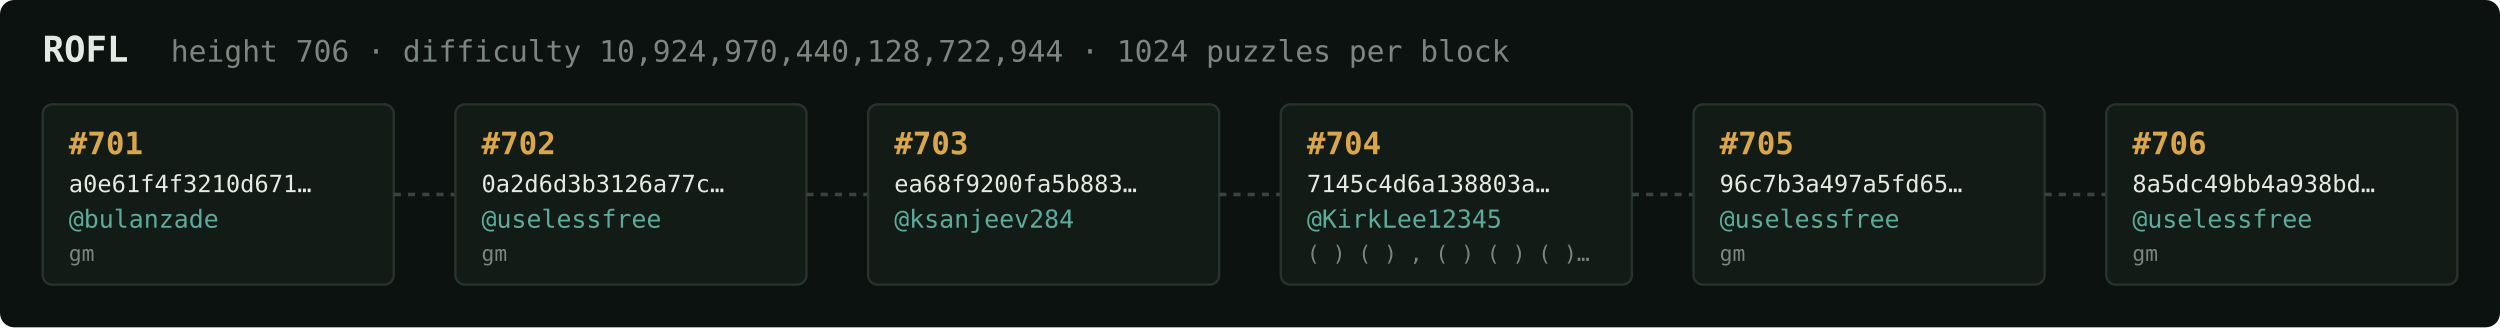
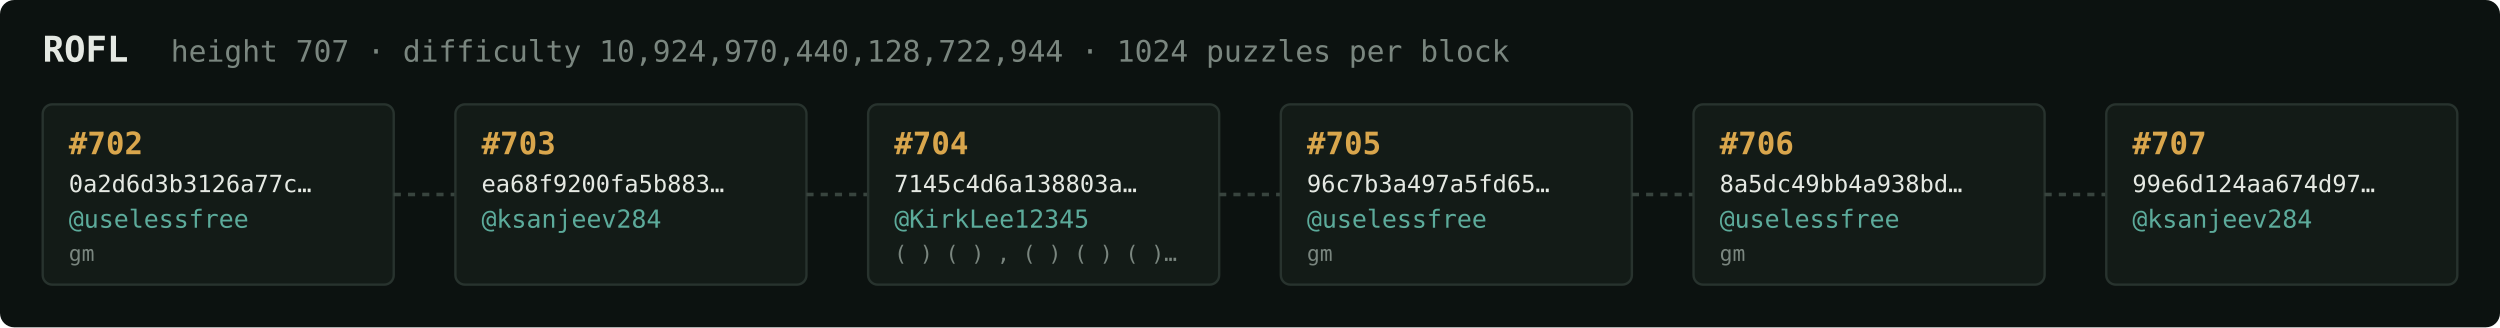
<svg xmlns="http://www.w3.org/2000/svg" width="1054" height="138" viewBox="0 0 1054 138" font-family="ui-monospace,SFMono-Regular,Menlo,monospace">
  <rect fill="#0c1210" width="1054" height="138" rx="6" />
  <text x="18" y="26" fill="#e5e9e3" font-size="15" font-weight="700">ROFL</text>
-   <text x="72" y="26" fill="#7a867f" font-size="12.5">height 706 · difficulty 10,924,970,440,128,722,944 · 1024 puzzles per block</text>
+   <text x="72" y="26" fill="#7a867f" font-size="12.5">height 707 · difficulty 10,924,970,440,128,722,944 · 1024 puzzles per block</text>
  <rect x="18" y="44" width="148" height="76" rx="4" fill="#131b17" stroke="#28332e" stroke-width="1" />
-   <text x="29" y="65" fill="#d9a64c" font-size="13" font-weight="700">#701</text>
-   <text x="29" y="81" fill="#e5e9e3" font-size="10">a0e61f4f3210d671…</text>
-   <text x="29" y="96" fill="#5cab9b" font-size="10.5">@bulanzade</text>
+   <text x="29" y="65" fill="#d9a64c" font-size="13" font-weight="700">#702</text>
+   <text x="29" y="81" fill="#e5e9e3" font-size="10">0a2d6d3b3126a77c…</text>
+   <text x="29" y="96" fill="#5cab9b" font-size="10.5">@uselessfree</text>
  <text x="29" y="110" fill="#7a867f" font-size="9">gm</text>
  <line x1="166" y1="82.0" x2="192" y2="82.0" stroke="#38443e" stroke-width="1.5" stroke-dasharray="3 3" />
  <rect x="192" y="44" width="148" height="76" rx="4" fill="#131b17" stroke="#28332e" stroke-width="1" />
-   <text x="203" y="65" fill="#d9a64c" font-size="13" font-weight="700">#702</text>
-   <text x="203" y="81" fill="#e5e9e3" font-size="10">0a2d6d3b3126a77c…</text>
-   <text x="203" y="96" fill="#5cab9b" font-size="10.5">@uselessfree</text>
-   <text x="203" y="110" fill="#7a867f" font-size="9">gm</text>
+   <text x="203" y="65" fill="#d9a64c" font-size="13" font-weight="700">#703</text>
+   <text x="203" y="81" fill="#e5e9e3" font-size="10">ea68f9200fa5b883…</text>
+   <text x="203" y="96" fill="#5cab9b" font-size="10.5">@ksanjeev284</text>
+   <text x="203" y="110" fill="#7a867f" font-size="9" />
  <line x1="340" y1="82.0" x2="366" y2="82.0" stroke="#38443e" stroke-width="1.5" stroke-dasharray="3 3" />
  <rect x="366" y="44" width="148" height="76" rx="4" fill="#131b17" stroke="#28332e" stroke-width="1" />
-   <text x="377" y="65" fill="#d9a64c" font-size="13" font-weight="700">#703</text>
-   <text x="377" y="81" fill="#e5e9e3" font-size="10">ea68f9200fa5b883…</text>
-   <text x="377" y="96" fill="#5cab9b" font-size="10.5">@ksanjeev284</text>
-   <text x="377" y="110" fill="#7a867f" font-size="9" />
+   <text x="377" y="65" fill="#d9a64c" font-size="13" font-weight="700">#704</text>
+   <text x="377" y="81" fill="#e5e9e3" font-size="10">7145c4d6a138803a…</text>
+   <text x="377" y="96" fill="#5cab9b" font-size="10.5">@KirkLee12345</text>
+   <text x="377" y="110" fill="#7a867f" font-size="9">( ) ( ) , ( ) ( ) ( )…</text>
  <line x1="514" y1="82.0" x2="540" y2="82.0" stroke="#38443e" stroke-width="1.5" stroke-dasharray="3 3" />
  <rect x="540" y="44" width="148" height="76" rx="4" fill="#131b17" stroke="#28332e" stroke-width="1" />
-   <text x="551" y="65" fill="#d9a64c" font-size="13" font-weight="700">#704</text>
-   <text x="551" y="81" fill="#e5e9e3" font-size="10">7145c4d6a138803a…</text>
-   <text x="551" y="96" fill="#5cab9b" font-size="10.5">@KirkLee12345</text>
-   <text x="551" y="110" fill="#7a867f" font-size="9">( ) ( ) , ( ) ( ) ( )…</text>
+   <text x="551" y="65" fill="#d9a64c" font-size="13" font-weight="700">#705</text>
+   <text x="551" y="81" fill="#e5e9e3" font-size="10">96c7b3a497a5fd65…</text>
+   <text x="551" y="96" fill="#5cab9b" font-size="10.5">@uselessfree</text>
+   <text x="551" y="110" fill="#7a867f" font-size="9">gm</text>
  <line x1="688" y1="82.0" x2="714" y2="82.0" stroke="#38443e" stroke-width="1.5" stroke-dasharray="3 3" />
  <rect x="714" y="44" width="148" height="76" rx="4" fill="#131b17" stroke="#28332e" stroke-width="1" />
-   <text x="725" y="65" fill="#d9a64c" font-size="13" font-weight="700">#705</text>
-   <text x="725" y="81" fill="#e5e9e3" font-size="10">96c7b3a497a5fd65…</text>
+   <text x="725" y="65" fill="#d9a64c" font-size="13" font-weight="700">#706</text>
+   <text x="725" y="81" fill="#e5e9e3" font-size="10">8a5dc49bb4a938bd…</text>
  <text x="725" y="96" fill="#5cab9b" font-size="10.5">@uselessfree</text>
  <text x="725" y="110" fill="#7a867f" font-size="9">gm</text>
  <line x1="862" y1="82.0" x2="888" y2="82.0" stroke="#38443e" stroke-width="1.5" stroke-dasharray="3 3" />
  <rect x="888" y="44" width="148" height="76" rx="4" fill="#131b17" stroke="#28332e" stroke-width="1" />
-   <text x="899" y="65" fill="#d9a64c" font-size="13" font-weight="700">#706</text>
-   <text x="899" y="81" fill="#e5e9e3" font-size="10">8a5dc49bb4a938bd…</text>
-   <text x="899" y="96" fill="#5cab9b" font-size="10.5">@uselessfree</text>
-   <text x="899" y="110" fill="#7a867f" font-size="9">gm</text>
+   <text x="899" y="65" fill="#d9a64c" font-size="13" font-weight="700">#707</text>
+   <text x="899" y="81" fill="#e5e9e3" font-size="10">99e6d124aa674d97…</text>
+   <text x="899" y="96" fill="#5cab9b" font-size="10.5">@ksanjeev284</text>
+   <text x="899" y="110" fill="#7a867f" font-size="9" />
</svg>
